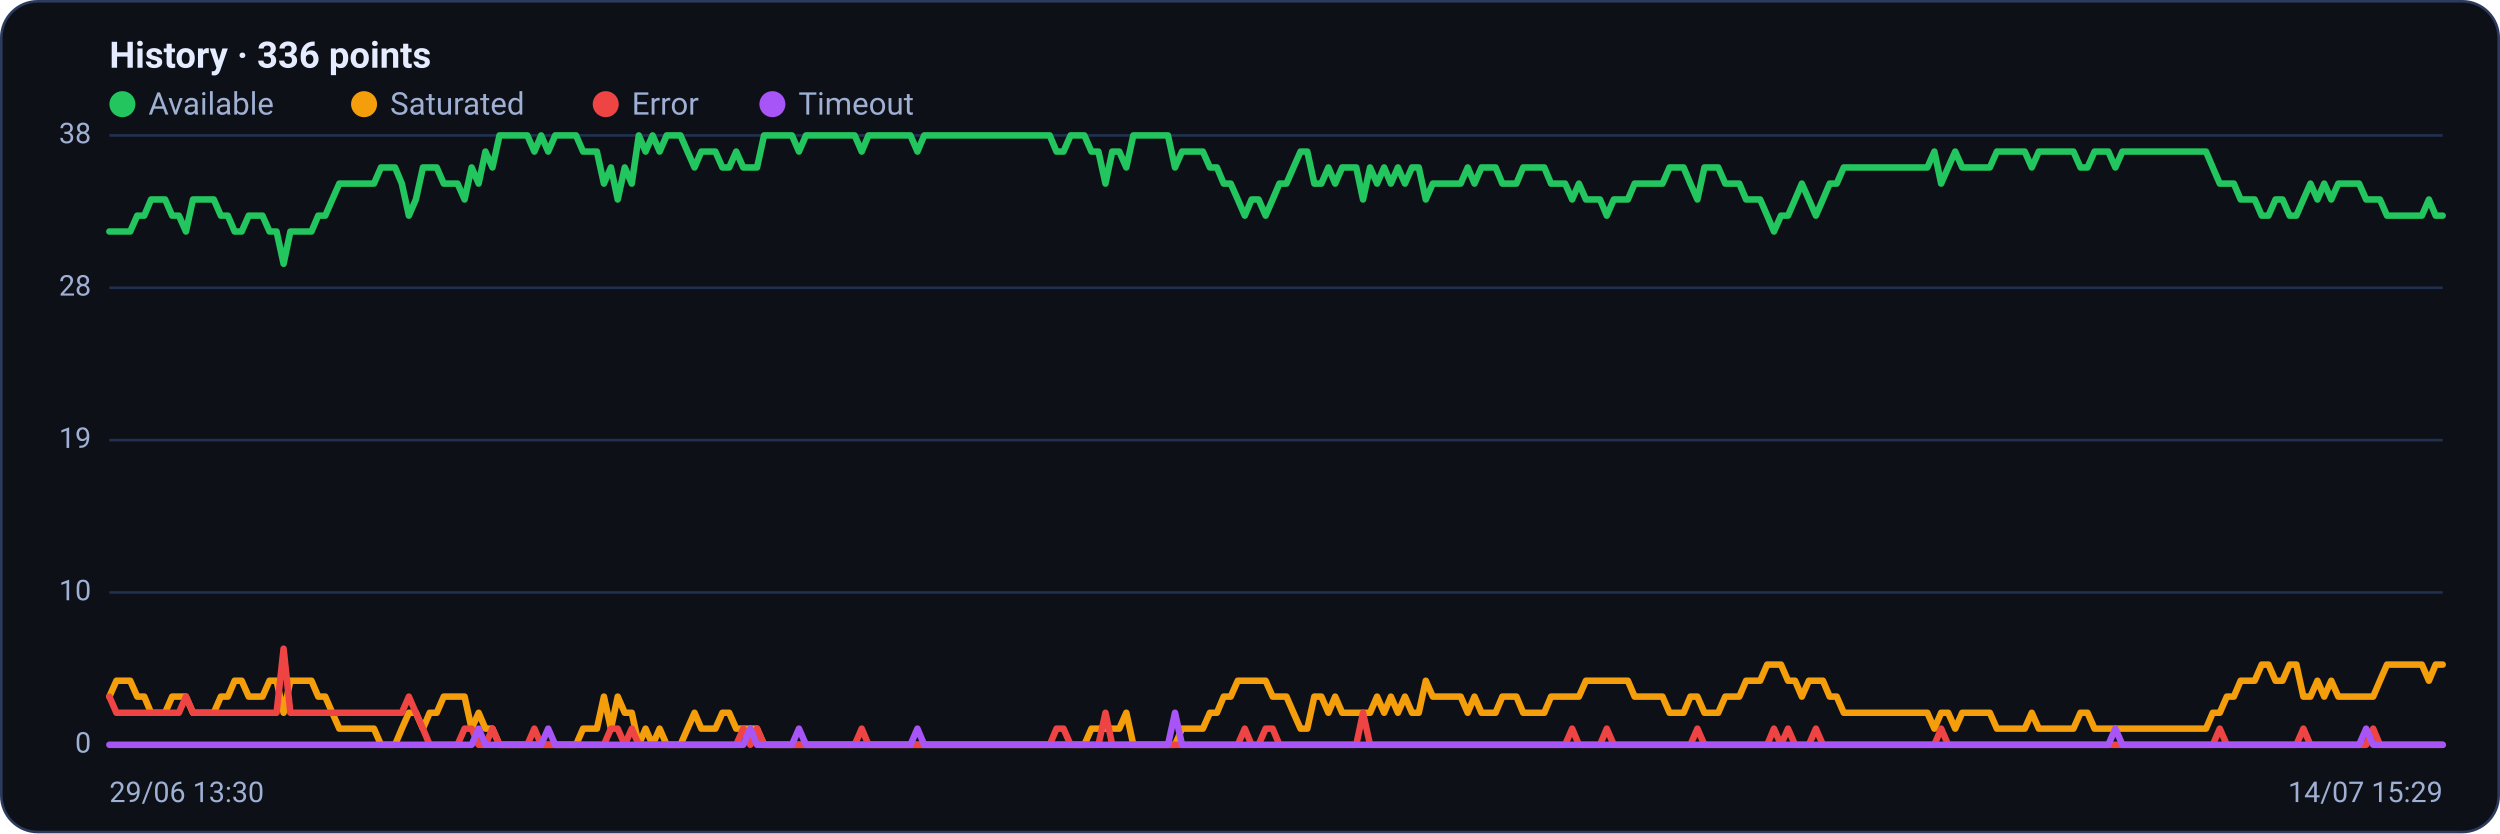
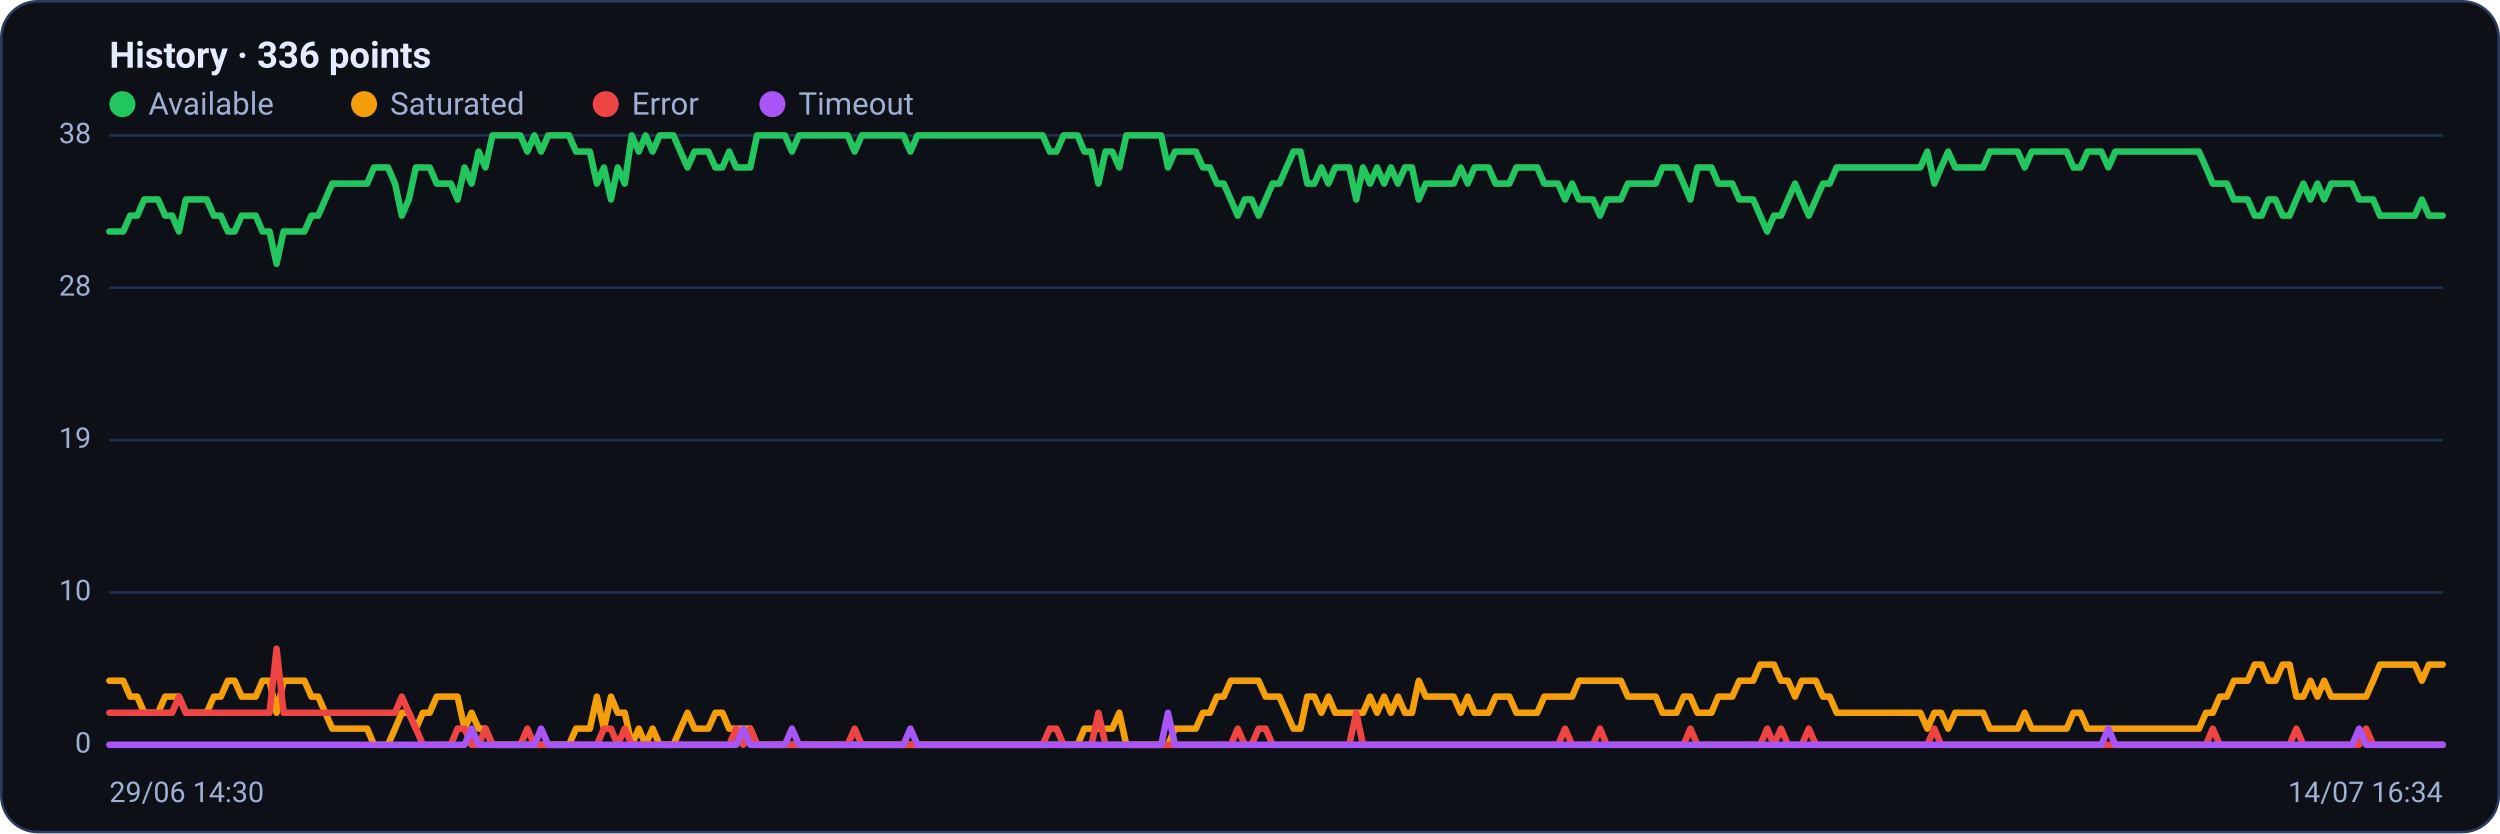
<svg xmlns="http://www.w3.org/2000/svg" viewBox="0 0 960 320" width="960" height="320" font-family="Segoe UI, system-ui, -apple-system, Roboto, Helvetica, Arial, sans-serif" role="img" aria-label="Availability history per region">
  <rect x="0.5" y="0.5" width="959" height="319" rx="14" fill="#0d1117" stroke="#2c3a5e" />
  <text x="42" y="26" font-size="14" font-weight="600" fill="#e6ecff">History · 336 points</text>
  <circle cx="47" cy="40" r="5" fill="#22c55e" />
  <text x="57" y="44" font-size="12" fill="#9fb0d4">Available</text>
  <circle cx="139.8" cy="40" r="5" fill="#f59e0b" />
  <text x="149.8" y="44" font-size="12" fill="#9fb0d4">Saturated</text>
  <circle cx="232.6" cy="40" r="5" fill="#ef4444" />
  <text x="242.6" y="44" font-size="12" fill="#9fb0d4">Error</text>
  <circle cx="296.6" cy="40" r="5" fill="#a855f7" />
  <text x="306.6" y="44" font-size="12" fill="#9fb0d4">Timeout</text>
  <line x1="42" y1="286.0" x2="938" y2="286.0" stroke="#21304f" stroke-width="1" />
  <text x="35" y="289.0" text-anchor="end" font-size="11" fill="#9fb0d4">0</text>
  <line x1="42" y1="227.5" x2="938" y2="227.5" stroke="#21304f" stroke-width="1" />
  <text x="35" y="230.5" text-anchor="end" font-size="11" fill="#9fb0d4">10</text>
  <line x1="42" y1="169.0" x2="938" y2="169.0" stroke="#21304f" stroke-width="1" />
  <text x="35" y="172.0" text-anchor="end" font-size="11" fill="#9fb0d4">19</text>
  <line x1="42" y1="110.5" x2="938" y2="110.5" stroke="#21304f" stroke-width="1" />
  <text x="35" y="113.5" text-anchor="end" font-size="11" fill="#9fb0d4">28</text>
  <line x1="42" y1="52.0" x2="938" y2="52.0" stroke="#21304f" stroke-width="1" />
  <text x="35" y="55.0" text-anchor="end" font-size="11" fill="#9fb0d4">38</text>
-   <polyline fill="none" stroke="#22c55e" stroke-width="2.5" stroke-linejoin="round" stroke-linecap="round" points="42.0,88.9 44.7,88.9 47.3,88.9 50.0,88.9 52.7,82.8 55.4,82.8 58.0,76.6 60.7,76.6 63.4,76.6 66.1,82.8 68.7,82.8 71.4,88.9 74.1,76.6 76.8,76.6 79.4,76.6 82.1,76.6 84.8,82.8 87.5,82.8 90.1,88.9 92.8,88.9 95.5,82.8 98.2,82.8 100.8,82.8 103.5,88.9 106.2,88.9 108.9,101.3 111.5,88.9 114.2,88.9 116.9,88.9 119.6,88.9 122.2,82.8 124.9,82.8 127.6,76.6 130.3,70.5 132.9,70.5 135.6,70.5 138.3,70.5 141.0,70.5 143.6,70.5 146.3,64.3 149.0,64.3 151.7,64.3 154.3,70.5 157.0,82.8 159.7,76.6 162.4,64.3 165.0,64.3 167.7,64.3 170.4,70.5 173.1,70.5 175.7,70.5 178.4,76.6 181.1,64.3 183.8,70.5 186.4,58.2 189.1,64.3 191.8,52.0 194.5,52.0 197.1,52.0 199.8,52.0 202.5,52.0 205.2,58.2 207.8,52.0 210.5,58.2 213.2,52.0 215.9,52.0 218.5,52.0 221.2,52.0 223.9,58.2 226.5,58.2 229.2,58.2 231.9,70.5 234.6,64.3 237.2,76.6 239.9,64.3 242.6,70.5 245.3,52.0 247.9,58.2 250.6,52.0 253.3,58.2 256.0,52.0 258.6,52.0 261.3,52.0 264.0,58.2 266.7,64.3 269.3,58.2 272.0,58.2 274.7,58.2 277.4,64.3 280.0,64.3 282.7,58.2 285.4,64.3 288.1,64.3 290.7,64.3 293.4,52.0 296.1,52.0 298.8,52.0 301.4,52.0 304.1,52.0 306.8,58.2 309.5,52.0 312.1,52.0 314.8,52.0 317.5,52.0 320.2,52.0 322.8,52.0 325.5,52.0 328.2,52.0 330.9,58.2 333.5,52.0 336.2,52.0 338.9,52.0 341.6,52.0 344.2,52.0 346.9,52.0 349.6,52.0 352.3,58.2 354.9,52.0 357.6,52.0 360.3,52.0 363.0,52.0 365.6,52.0 368.3,52.0 371.0,52.0 373.7,52.0 376.3,52.0 379.0,52.0 381.7,52.0 384.4,52.0 387.0,52.0 389.7,52.0 392.4,52.0 395.1,52.0 397.7,52.0 400.4,52.0 403.1,52.0 405.7,58.2 408.4,58.2 411.1,52.0 413.8,52.0 416.4,52.0 419.1,58.2 421.8,58.2 424.5,70.5 427.1,58.2 429.8,58.2 432.5,64.3 435.2,52.0 437.8,52.0 440.5,52.0 443.2,52.0 445.9,52.0 448.5,52.0 451.2,64.3 453.9,58.2 456.6,58.2 459.2,58.2 461.9,58.2 464.6,64.3 467.3,64.3 469.9,70.5 472.6,70.5 475.3,76.6 478.0,82.8 480.6,76.6 483.3,76.6 486.0,82.8 488.7,76.6 491.3,70.5 494.0,70.5 496.7,64.3 499.4,58.2 502.0,58.2 504.7,70.5 507.4,70.5 510.1,64.3 512.7,70.5 515.4,64.3 518.1,64.3 520.8,64.3 523.4,76.6 526.1,64.3 528.8,70.5 531.5,64.3 534.1,70.5 536.8,64.3 539.5,70.5 542.2,64.3 544.8,64.3 547.5,76.6 550.2,70.5 552.9,70.5 555.5,70.5 558.2,70.5 560.9,70.5 563.6,64.3 566.2,70.5 568.9,64.3 571.6,64.3 574.3,64.3 576.9,70.5 579.6,70.5 582.3,70.5 584.9,64.3 587.6,64.3 590.3,64.3 593.0,64.3 595.6,70.5 598.3,70.5 601.0,70.5 603.7,76.6 606.3,70.5 609.0,76.6 611.7,76.6 614.4,76.6 617.0,82.8 619.7,76.6 622.4,76.6 625.1,76.6 627.7,70.5 630.4,70.5 633.1,70.5 635.8,70.5 638.4,70.5 641.1,64.3 643.8,64.3 646.5,64.3 649.1,70.5 651.8,76.6 654.5,64.3 657.2,64.3 659.8,64.3 662.5,70.5 665.2,70.5 667.9,70.5 670.5,76.6 673.2,76.6 675.9,76.6 678.6,82.8 681.2,88.9 683.9,82.8 686.6,82.8 689.3,76.6 691.9,70.5 694.6,76.6 697.3,82.8 700.0,76.6 702.6,70.5 705.3,70.5 708.0,64.3 710.7,64.3 713.3,64.3 716.0,64.3 718.7,64.3 721.4,64.3 724.0,64.3 726.7,64.3 729.4,64.3 732.1,64.3 734.7,64.3 737.4,64.3 740.1,64.3 742.8,58.2 745.4,70.5 748.1,64.3 750.8,58.2 753.5,64.3 756.1,64.3 758.8,64.3 761.5,64.3 764.1,64.3 766.8,58.2 769.5,58.2 772.2,58.2 774.8,58.2 777.5,58.2 780.2,64.3 782.9,58.2 785.5,58.2 788.2,58.2 790.9,58.2 793.6,58.2 796.2,58.2 798.9,64.3 801.6,64.3 804.3,58.2 806.9,58.2 809.6,58.2 812.3,64.3 815.0,58.2 817.6,58.2 820.3,58.2 823.0,58.2 825.7,58.2 828.3,58.2 831.0,58.2 833.7,58.2 836.4,58.2 839.0,58.2 841.7,58.2 844.4,58.2 847.1,58.2 849.7,64.3 852.4,70.5 855.1,70.5 857.8,70.5 860.4,76.6 863.1,76.6 865.8,76.6 868.5,82.8 871.1,82.8 873.8,76.6 876.5,76.6 879.2,82.8 881.8,82.8 884.5,76.6 887.2,70.5 889.9,76.6 892.5,70.5 895.2,76.6 897.9,70.5 900.6,70.5 903.2,70.5 905.9,70.5 908.6,76.6 911.3,76.6 913.9,76.6 916.6,82.8 919.3,82.8 922.0,82.8 924.6,82.8 927.3,82.8 930.0,82.8 932.7,76.6 935.3,82.8 938.0,82.8" />
-   <polyline fill="none" stroke="#f59e0b" stroke-width="2.5" stroke-linejoin="round" stroke-linecap="round" points="42.0,267.5 44.7,261.4 47.3,261.4 50.0,261.4 52.7,267.5 55.4,267.5 58.0,273.7 60.7,273.7 63.4,273.7 66.1,267.5 68.7,267.5 71.4,267.5 74.1,273.7 76.8,273.7 79.4,273.7 82.1,273.7 84.8,267.5 87.5,267.5 90.1,261.4 92.8,261.4 95.5,267.5 98.2,267.5 100.8,267.5 103.5,261.4 106.2,261.4 108.9,273.7 111.5,261.4 114.2,261.4 116.9,261.4 119.6,261.4 122.2,267.5 124.9,267.5 127.6,273.7 130.3,279.8 132.9,279.8 135.6,279.8 138.3,279.8 141.0,279.8 143.6,279.8 146.3,286.0 149.0,286.0 151.7,286.0 154.3,279.8 157.0,273.7 159.7,273.7 162.4,279.8 165.0,273.7 167.7,273.7 170.4,267.5 173.1,267.5 175.7,267.5 178.4,267.5 181.1,279.8 183.8,273.7 186.4,279.8 189.1,279.8 191.8,286.0 194.5,286.0 197.1,286.0 199.8,286.0 202.5,286.0 205.2,286.0 207.8,286.0 210.5,286.0 213.2,286.0 215.9,286.0 218.5,286.0 221.2,286.0 223.9,279.8 226.5,279.8 229.2,279.8 231.9,267.5 234.6,279.8 237.2,267.5 239.9,273.7 242.6,273.7 245.3,286.0 247.9,279.8 250.6,286.0 253.3,279.8 256.0,286.0 258.6,286.0 261.3,286.0 264.0,279.8 266.7,273.7 269.3,279.8 272.0,279.8 274.7,279.8 277.4,273.7 280.0,273.7 282.7,279.8 285.4,279.8 288.1,279.8 290.7,279.8 293.4,286.0 296.1,286.0 298.8,286.0 301.4,286.0 304.1,286.0 306.8,286.0 309.5,286.0 312.1,286.0 314.8,286.0 317.5,286.0 320.2,286.0 322.8,286.0 325.5,286.0 328.2,286.0 330.9,286.0 333.5,286.0 336.2,286.0 338.9,286.0 341.6,286.0 344.2,286.0 346.9,286.0 349.6,286.0 352.3,286.0 354.9,286.0 357.6,286.0 360.3,286.0 363.0,286.0 365.6,286.0 368.3,286.0 371.0,286.0 373.7,286.0 376.3,286.0 379.0,286.0 381.7,286.0 384.4,286.0 387.0,286.0 389.7,286.0 392.4,286.0 395.1,286.0 397.7,286.0 400.4,286.0 403.1,286.0 405.7,286.0 408.4,286.0 411.1,286.0 413.8,286.0 416.4,286.0 419.1,279.8 421.8,279.8 424.5,279.8 427.1,279.8 429.8,279.8 432.5,273.7 435.2,286.0 437.8,286.0 440.5,286.0 443.2,286.0 445.9,286.0 448.5,286.0 451.2,286.0 453.9,279.8 456.6,279.8 459.2,279.8 461.9,279.8 464.6,273.7 467.3,273.7 469.9,267.5 472.6,267.5 475.3,261.4 478.0,261.4 480.6,261.4 483.3,261.4 486.0,261.4 488.7,267.5 491.3,267.5 494.0,267.5 496.7,273.7 499.4,279.8 502.0,279.8 504.7,267.5 507.4,267.5 510.1,273.7 512.7,267.5 515.4,273.7 518.1,273.7 520.8,273.7 523.4,273.7 526.1,273.7 528.8,267.5 531.5,273.7 534.1,267.5 536.8,273.7 539.5,267.5 542.2,273.7 544.8,273.7 547.5,261.4 550.2,267.5 552.9,267.5 555.5,267.5 558.2,267.5 560.9,267.5 563.6,273.7 566.2,267.5 568.9,273.7 571.6,273.7 574.3,273.7 576.9,267.5 579.6,267.5 582.3,267.5 584.9,273.7 587.6,273.7 590.3,273.7 593.0,273.7 595.6,267.5 598.3,267.5 601.0,267.5 603.7,267.5 606.3,267.5 609.0,261.4 611.7,261.4 614.4,261.4 617.0,261.4 619.7,261.4 622.4,261.4 625.1,261.4 627.7,267.5 630.4,267.5 633.1,267.5 635.8,267.5 638.4,267.5 641.1,273.7 643.8,273.7 646.5,273.7 649.1,267.5 651.8,267.5 654.5,273.7 657.2,273.7 659.8,273.7 662.5,267.5 665.2,267.5 667.9,267.5 670.5,261.4 673.2,261.4 675.9,261.4 678.6,255.2 681.2,255.2 683.9,255.2 686.6,261.4 689.3,261.4 691.9,267.5 694.6,261.4 697.3,261.4 700.0,261.4 702.6,267.5 705.3,267.5 708.0,273.7 710.7,273.7 713.3,273.7 716.0,273.7 718.7,273.7 721.4,273.7 724.0,273.7 726.7,273.7 729.4,273.7 732.1,273.7 734.7,273.7 737.4,273.7 740.1,273.7 742.8,279.8 745.4,273.7 748.1,273.7 750.8,279.8 753.5,273.7 756.1,273.7 758.8,273.7 761.5,273.7 764.1,273.7 766.8,279.8 769.5,279.8 772.2,279.8 774.8,279.8 777.5,279.8 780.2,273.7 782.9,279.8 785.5,279.8 788.2,279.8 790.9,279.8 793.6,279.8 796.2,279.8 798.9,273.7 801.6,273.7 804.3,279.8 806.9,279.8 809.6,279.8 812.3,279.8 815.0,279.8 817.6,279.8 820.3,279.8 823.0,279.8 825.7,279.8 828.3,279.8 831.0,279.8 833.7,279.8 836.4,279.8 839.0,279.8 841.7,279.8 844.4,279.8 847.1,279.8 849.7,273.7 852.4,273.7 855.1,267.5 857.8,267.5 860.4,261.4 863.1,261.4 865.8,261.4 868.5,255.2 871.1,255.2 873.8,261.4 876.5,261.4 879.2,255.2 881.8,255.2 884.5,267.5 887.2,267.5 889.9,261.4 892.5,267.5 895.2,261.4 897.9,267.5 900.6,267.5 903.2,267.5 905.9,267.5 908.6,267.5 911.3,267.5 913.9,261.4 916.6,255.2 919.3,255.2 922.0,255.2 924.6,255.2 927.3,255.2 930.0,255.2 932.7,261.4 935.3,255.2 938.0,255.2" />
-   <polyline fill="none" stroke="#ef4444" stroke-width="2.5" stroke-linejoin="round" stroke-linecap="round" points="42.0,267.5 44.7,273.7 47.3,273.7 50.0,273.7 52.7,273.7 55.4,273.7 58.0,273.7 60.7,273.7 63.4,273.7 66.1,273.7 68.7,273.7 71.4,267.5 74.1,273.7 76.8,273.7 79.4,273.7 82.1,273.7 84.8,273.7 87.5,273.7 90.1,273.7 92.8,273.7 95.5,273.7 98.2,273.7 100.8,273.7 103.5,273.7 106.2,273.7 108.9,249.1 111.5,273.7 114.2,273.7 116.9,273.7 119.6,273.7 122.2,273.7 124.9,273.7 127.6,273.7 130.3,273.7 132.9,273.7 135.6,273.7 138.3,273.7 141.0,273.7 143.6,273.7 146.3,273.7 149.0,273.7 151.7,273.7 154.3,273.7 157.0,267.5 159.7,273.7 162.4,279.8 165.0,286.0 167.7,286.0 170.4,286.0 173.1,286.0 175.7,286.0 178.4,279.8 181.1,279.8 183.8,286.0 186.4,286.0 189.1,279.8 191.8,286.0 194.5,286.0 197.1,286.0 199.8,286.0 202.5,286.0 205.2,279.8 207.8,286.0 210.5,286.0 213.2,286.0 215.9,286.0 218.5,286.0 221.2,286.0 223.9,286.0 226.5,286.0 229.2,286.0 231.9,286.0 234.6,279.8 237.2,279.8 239.9,286.0 242.6,279.8 245.3,286.0 247.9,286.0 250.6,286.0 253.3,286.0 256.0,286.0 258.6,286.0 261.3,286.0 264.0,286.0 266.7,286.0 269.3,286.0 272.0,286.0 274.7,286.0 277.4,286.0 280.0,286.0 282.7,286.0 285.4,279.8 288.1,286.0 290.7,279.8 293.4,286.0 296.1,286.0 298.8,286.0 301.4,286.0 304.1,286.0 306.8,286.0 309.5,286.0 312.1,286.0 314.8,286.0 317.5,286.0 320.2,286.0 322.8,286.0 325.5,286.0 328.2,286.0 330.9,279.8 333.5,286.0 336.2,286.0 338.9,286.0 341.6,286.0 344.2,286.0 346.9,286.0 349.6,286.0 352.3,286.0 354.9,286.0 357.6,286.0 360.3,286.0 363.0,286.0 365.6,286.0 368.3,286.0 371.0,286.0 373.7,286.0 376.3,286.0 379.0,286.0 381.7,286.0 384.4,286.0 387.0,286.0 389.7,286.0 392.4,286.0 395.1,286.0 397.7,286.0 400.4,286.0 403.1,286.0 405.7,279.8 408.4,279.8 411.1,286.0 413.8,286.0 416.4,286.0 419.1,286.0 421.8,286.0 424.5,273.7 427.1,286.0 429.8,286.0 432.5,286.0 435.2,286.0 437.8,286.0 440.5,286.0 443.2,286.0 445.9,286.0 448.5,286.0 451.2,286.0 453.9,286.0 456.6,286.0 459.2,286.0 461.9,286.0 464.6,286.0 467.3,286.0 469.9,286.0 472.6,286.0 475.3,286.0 478.0,279.8 480.6,286.0 483.3,286.0 486.0,279.8 488.7,279.8 491.3,286.0 494.0,286.0 496.7,286.0 499.4,286.0 502.0,286.0 504.7,286.0 507.4,286.0 510.1,286.0 512.7,286.0 515.4,286.0 518.1,286.0 520.8,286.0 523.4,273.7 526.1,286.0 528.8,286.0 531.5,286.0 534.1,286.0 536.8,286.0 539.5,286.0 542.2,286.0 544.8,286.0 547.5,286.0 550.2,286.0 552.9,286.0 555.5,286.0 558.2,286.0 560.9,286.0 563.6,286.0 566.2,286.0 568.9,286.0 571.6,286.0 574.3,286.0 576.9,286.0 579.6,286.0 582.3,286.0 584.9,286.0 587.6,286.0 590.3,286.0 593.0,286.0 595.6,286.0 598.3,286.0 601.0,286.0 603.7,279.8 606.3,286.0 609.0,286.0 611.7,286.0 614.4,286.0 617.0,279.8 619.7,286.0 622.4,286.0 625.1,286.0 627.7,286.0 630.4,286.0 633.1,286.0 635.8,286.0 638.4,286.0 641.1,286.0 643.8,286.0 646.5,286.0 649.1,286.0 651.8,279.8 654.5,286.0 657.2,286.0 659.8,286.0 662.5,286.0 665.2,286.0 667.9,286.0 670.5,286.0 673.2,286.0 675.9,286.0 678.6,286.0 681.2,279.8 683.9,286.0 686.6,279.8 689.3,286.0 691.9,286.0 694.6,286.0 697.3,279.8 700.0,286.0 702.6,286.0 705.3,286.0 708.0,286.0 710.7,286.0 713.3,286.0 716.0,286.0 718.7,286.0 721.4,286.0 724.0,286.0 726.7,286.0 729.4,286.0 732.1,286.0 734.7,286.0 737.4,286.0 740.1,286.0 742.8,286.0 745.4,279.8 748.1,286.0 750.8,286.0 753.5,286.0 756.1,286.0 758.8,286.0 761.5,286.0 764.1,286.0 766.8,286.0 769.5,286.0 772.2,286.0 774.8,286.0 777.5,286.0 780.2,286.0 782.9,286.0 785.5,286.0 788.2,286.0 790.9,286.0 793.6,286.0 796.2,286.0 798.9,286.0 801.6,286.0 804.3,286.0 806.9,286.0 809.6,286.0 812.3,286.0 815.0,286.0 817.6,286.0 820.3,286.0 823.0,286.0 825.7,286.0 828.3,286.0 831.0,286.0 833.7,286.0 836.4,286.0 839.0,286.0 841.7,286.0 844.4,286.0 847.1,286.0 849.7,286.0 852.4,279.8 855.1,286.0 857.8,286.0 860.4,286.0 863.1,286.0 865.8,286.0 868.5,286.0 871.1,286.0 873.8,286.0 876.5,286.0 879.2,286.0 881.8,286.0 884.5,279.8 887.2,286.0 889.9,286.0 892.5,286.0 895.2,286.0 897.9,286.0 900.6,286.0 903.2,286.0 905.9,286.0 908.6,286.0 911.3,279.8 913.9,286.0 916.6,286.0 919.3,286.0 922.0,286.0 924.6,286.0 927.3,286.0 930.0,286.0 932.7,286.0 935.3,286.0 938.0,286.0" />
-   <polyline fill="none" stroke="#a855f7" stroke-width="2.5" stroke-linejoin="round" stroke-linecap="round" points="42.0,286.0 44.7,286.0 47.3,286.0 50.0,286.0 52.7,286.0 55.4,286.0 58.0,286.0 60.7,286.0 63.4,286.0 66.1,286.0 68.7,286.0 71.4,286.0 74.1,286.0 76.8,286.0 79.4,286.0 82.1,286.0 84.8,286.0 87.5,286.0 90.1,286.0 92.8,286.0 95.5,286.0 98.2,286.0 100.8,286.0 103.5,286.0 106.2,286.0 108.9,286.0 111.5,286.0 114.2,286.0 116.9,286.0 119.6,286.0 122.2,286.0 124.9,286.0 127.6,286.0 130.3,286.0 132.9,286.0 135.6,286.0 138.3,286.0 141.0,286.0 143.6,286.0 146.3,286.0 149.0,286.0 151.7,286.0 154.3,286.0 157.0,286.0 159.7,286.0 162.4,286.0 165.0,286.0 167.7,286.0 170.4,286.0 173.1,286.0 175.7,286.0 178.4,286.0 181.1,286.0 183.8,279.8 186.4,286.0 189.1,286.0 191.8,286.0 194.5,286.0 197.1,286.0 199.8,286.0 202.5,286.0 205.2,286.0 207.8,286.0 210.5,279.8 213.2,286.0 215.9,286.0 218.5,286.0 221.2,286.0 223.9,286.0 226.5,286.0 229.2,286.0 231.9,286.0 234.6,286.0 237.2,286.0 239.9,286.0 242.6,286.0 245.3,286.0 247.9,286.0 250.6,286.0 253.3,286.0 256.0,286.0 258.6,286.0 261.3,286.0 264.0,286.0 266.7,286.0 269.3,286.0 272.0,286.0 274.7,286.0 277.4,286.0 280.0,286.0 282.7,286.0 285.4,286.0 288.1,279.8 290.7,286.0 293.4,286.0 296.1,286.0 298.8,286.0 301.4,286.0 304.1,286.0 306.8,279.8 309.5,286.0 312.1,286.0 314.8,286.0 317.5,286.0 320.2,286.0 322.8,286.0 325.5,286.0 328.2,286.0 330.9,286.0 333.5,286.0 336.2,286.0 338.9,286.0 341.6,286.0 344.2,286.0 346.9,286.0 349.6,286.0 352.3,279.8 354.9,286.0 357.6,286.0 360.3,286.0 363.0,286.0 365.6,286.0 368.3,286.0 371.0,286.0 373.7,286.0 376.3,286.0 379.0,286.0 381.7,286.0 384.4,286.0 387.0,286.0 389.7,286.0 392.4,286.0 395.1,286.0 397.7,286.0 400.4,286.0 403.1,286.0 405.7,286.0 408.4,286.0 411.1,286.0 413.8,286.0 416.4,286.0 419.1,286.0 421.8,286.0 424.5,286.0 427.1,286.0 429.8,286.0 432.5,286.0 435.2,286.0 437.8,286.0 440.5,286.0 443.2,286.0 445.9,286.0 448.5,286.0 451.2,273.7 453.9,286.0 456.6,286.0 459.2,286.0 461.9,286.0 464.6,286.0 467.3,286.0 469.9,286.0 472.6,286.0 475.3,286.0 478.0,286.0 480.6,286.0 483.3,286.0 486.0,286.0 488.7,286.0 491.3,286.0 494.0,286.0 496.7,286.0 499.4,286.0 502.0,286.0 504.7,286.0 507.4,286.0 510.1,286.0 512.7,286.0 515.4,286.0 518.1,286.0 520.8,286.0 523.4,286.0 526.1,286.0 528.8,286.0 531.5,286.0 534.1,286.0 536.8,286.0 539.5,286.0 542.2,286.0 544.8,286.0 547.5,286.0 550.2,286.0 552.9,286.0 555.5,286.0 558.2,286.0 560.9,286.0 563.6,286.0 566.2,286.0 568.9,286.0 571.6,286.0 574.3,286.0 576.9,286.0 579.6,286.0 582.3,286.0 584.9,286.0 587.6,286.0 590.3,286.0 593.0,286.0 595.6,286.0 598.3,286.0 601.0,286.0 603.7,286.0 606.3,286.0 609.0,286.0 611.7,286.0 614.4,286.0 617.0,286.0 619.7,286.0 622.4,286.0 625.1,286.0 627.7,286.0 630.4,286.0 633.1,286.0 635.8,286.0 638.4,286.0 641.1,286.0 643.8,286.0 646.5,286.0 649.1,286.0 651.8,286.0 654.5,286.0 657.2,286.0 659.8,286.0 662.5,286.0 665.2,286.0 667.9,286.0 670.5,286.0 673.2,286.0 675.9,286.0 678.6,286.0 681.2,286.0 683.9,286.0 686.6,286.0 689.3,286.0 691.9,286.0 694.6,286.0 697.3,286.0 700.0,286.0 702.6,286.0 705.3,286.0 708.0,286.0 710.7,286.0 713.3,286.0 716.0,286.0 718.7,286.0 721.4,286.0 724.0,286.0 726.7,286.0 729.4,286.0 732.1,286.0 734.7,286.0 737.4,286.0 740.1,286.0 742.8,286.0 745.4,286.0 748.1,286.0 750.8,286.0 753.5,286.0 756.1,286.0 758.8,286.0 761.5,286.0 764.1,286.0 766.8,286.0 769.5,286.0 772.2,286.0 774.8,286.0 777.5,286.0 780.2,286.0 782.9,286.0 785.5,286.0 788.2,286.0 790.9,286.0 793.6,286.0 796.2,286.0 798.9,286.0 801.6,286.0 804.3,286.0 806.9,286.0 809.6,286.0 812.3,279.8 815.0,286.0 817.6,286.0 820.3,286.0 823.0,286.0 825.7,286.0 828.3,286.0 831.0,286.0 833.7,286.0 836.4,286.0 839.0,286.0 841.7,286.0 844.4,286.0 847.1,286.0 849.7,286.0 852.4,286.0 855.1,286.0 857.8,286.0 860.4,286.0 863.1,286.0 865.8,286.0 868.5,286.0 871.1,286.0 873.8,286.0 876.5,286.0 879.2,286.0 881.8,286.0 884.5,286.0 887.2,286.0 889.9,286.0 892.5,286.0 895.2,286.0 897.9,286.0 900.6,286.0 903.2,286.0 905.9,286.0 908.6,279.8 911.3,286.0 913.9,286.0 916.6,286.0 919.3,286.0 922.0,286.0 924.6,286.0 927.3,286.0 930.0,286.0 932.7,286.0 935.3,286.0 938.0,286.0" />
-   <text x="42" y="308" font-size="11" fill="#9fb0d4">29/06 13:30</text>
-   <text x="938" y="308" text-anchor="end" font-size="11" fill="#9fb0d4">14/07 15:29</text>
+   <polyline fill="none" stroke="#22c55e" stroke-width="2.5" stroke-linejoin="round" stroke-linecap="round" points="42.0,88.9 44.7,88.9 47.3,88.9 50.0,82.8 52.7,82.8 55.4,76.6 58.0,76.6 60.7,76.6 63.4,82.8 66.1,82.8 68.7,88.9 71.4,76.6 74.1,76.6 76.8,76.6 79.4,76.6 82.1,82.8 84.8,82.8 87.5,88.9 90.1,88.9 92.8,82.8 95.5,82.8 98.2,82.8 100.8,88.9 103.5,88.9 106.2,101.3 108.9,88.9 111.5,88.9 114.2,88.9 116.9,88.9 119.6,82.8 122.2,82.8 124.9,76.6 127.6,70.5 130.3,70.5 132.9,70.5 135.6,70.5 138.3,70.5 141.0,70.5 143.6,64.3 146.3,64.3 149.0,64.3 151.7,70.5 154.3,82.8 157.0,76.6 159.7,64.3 162.4,64.3 165.0,64.3 167.7,70.5 170.4,70.5 173.1,70.5 175.7,76.6 178.4,64.3 181.1,70.5 183.8,58.2 186.4,64.3 189.1,52.0 191.8,52.0 194.5,52.0 197.1,52.0 199.8,52.0 202.5,58.2 205.2,52.0 207.8,58.2 210.5,52.0 213.2,52.0 215.9,52.0 218.5,52.0 221.2,58.2 223.9,58.2 226.5,58.2 229.2,70.5 231.9,64.3 234.6,76.6 237.2,64.3 239.9,70.5 242.6,52.0 245.3,58.2 247.9,52.0 250.6,58.2 253.3,52.0 256.0,52.0 258.6,52.0 261.3,58.2 264.0,64.3 266.7,58.2 269.3,58.2 272.0,58.2 274.7,64.3 277.4,64.3 280.0,58.2 282.7,64.3 285.4,64.3 288.1,64.3 290.7,52.0 293.4,52.0 296.1,52.0 298.8,52.0 301.4,52.0 304.1,58.2 306.8,52.0 309.5,52.0 312.1,52.0 314.8,52.0 317.5,52.0 320.2,52.0 322.8,52.0 325.5,52.0 328.2,58.2 330.9,52.0 333.5,52.0 336.2,52.0 338.9,52.0 341.6,52.0 344.2,52.0 346.9,52.0 349.6,58.2 352.3,52.0 354.9,52.0 357.6,52.0 360.3,52.0 363.0,52.0 365.6,52.0 368.3,52.0 371.0,52.0 373.7,52.0 376.3,52.0 379.0,52.0 381.7,52.0 384.4,52.0 387.0,52.0 389.7,52.0 392.4,52.0 395.1,52.0 397.7,52.0 400.4,52.0 403.1,58.2 405.7,58.2 408.4,52.0 411.1,52.0 413.8,52.0 416.4,58.2 419.1,58.2 421.8,70.5 424.5,58.2 427.1,58.2 429.8,64.3 432.5,52.0 435.2,52.0 437.8,52.0 440.5,52.0 443.2,52.0 445.9,52.0 448.5,64.3 451.2,58.2 453.9,58.2 456.6,58.2 459.2,58.2 461.9,64.3 464.6,64.3 467.3,70.5 469.9,70.5 472.6,76.6 475.3,82.8 478.0,76.6 480.6,76.6 483.3,82.8 486.0,76.6 488.7,70.5 491.3,70.5 494.0,64.3 496.7,58.2 499.4,58.2 502.0,70.5 504.7,70.5 507.4,64.3 510.1,70.5 512.7,64.3 515.4,64.3 518.1,64.3 520.8,76.6 523.4,64.3 526.1,70.5 528.8,64.3 531.5,70.5 534.1,64.3 536.8,70.5 539.5,64.3 542.2,64.3 544.8,76.6 547.5,70.5 550.2,70.5 552.9,70.5 555.5,70.5 558.2,70.5 560.9,64.3 563.6,70.5 566.2,64.3 568.9,64.3 571.6,64.3 574.3,70.5 576.9,70.5 579.6,70.5 582.3,64.3 584.9,64.3 587.6,64.3 590.3,64.3 593.0,70.5 595.6,70.5 598.3,70.5 601.0,76.6 603.7,70.5 606.3,76.6 609.0,76.6 611.7,76.6 614.4,82.8 617.0,76.6 619.7,76.6 622.4,76.6 625.1,70.5 627.7,70.5 630.4,70.5 633.1,70.5 635.8,70.5 638.4,64.3 641.1,64.3 643.8,64.3 646.5,70.5 649.1,76.6 651.8,64.3 654.5,64.3 657.2,64.3 659.8,70.5 662.5,70.5 665.2,70.5 667.9,76.6 670.5,76.6 673.2,76.6 675.9,82.8 678.6,88.9 681.2,82.8 683.9,82.8 686.6,76.6 689.3,70.5 691.9,76.6 694.6,82.8 697.3,76.6 700.0,70.5 702.6,70.5 705.3,64.3 708.0,64.3 710.7,64.3 713.3,64.3 716.0,64.3 718.7,64.3 721.4,64.3 724.0,64.3 726.7,64.3 729.4,64.3 732.1,64.3 734.7,64.3 737.4,64.3 740.1,58.2 742.8,70.5 745.4,64.3 748.1,58.2 750.8,64.3 753.5,64.3 756.1,64.3 758.8,64.3 761.5,64.3 764.1,58.2 766.8,58.2 769.5,58.2 772.2,58.2 774.8,58.2 777.5,64.3 780.2,58.2 782.9,58.2 785.5,58.2 788.2,58.2 790.9,58.2 793.6,58.2 796.2,64.3 798.9,64.3 801.6,58.2 804.3,58.2 806.9,58.2 809.6,64.3 812.3,58.2 815.0,58.2 817.6,58.2 820.3,58.2 823.0,58.2 825.7,58.2 828.3,58.2 831.0,58.2 833.7,58.2 836.4,58.2 839.0,58.2 841.7,58.2 844.4,58.2 847.1,64.3 849.7,70.5 852.4,70.5 855.1,70.5 857.8,76.6 860.4,76.6 863.1,76.6 865.8,82.8 868.5,82.8 871.1,76.6 873.8,76.6 876.5,82.8 879.2,82.8 881.8,76.6 884.5,70.5 887.2,76.6 889.9,70.5 892.5,76.6 895.2,70.5 897.9,70.5 900.6,70.5 903.2,70.5 905.9,76.6 908.6,76.6 911.3,76.6 913.9,82.8 916.6,82.8 919.3,82.8 922.0,82.8 924.6,82.8 927.3,82.8 930.0,76.6 932.7,82.8 935.3,82.8 938.0,82.8" />
+   <polyline fill="none" stroke="#f59e0b" stroke-width="2.5" stroke-linejoin="round" stroke-linecap="round" points="42.0,261.4 44.7,261.4 47.3,261.4 50.0,267.5 52.7,267.5 55.4,273.7 58.0,273.7 60.7,273.7 63.4,267.5 66.1,267.5 68.7,267.5 71.4,273.7 74.1,273.7 76.8,273.7 79.4,273.7 82.1,267.5 84.8,267.5 87.5,261.4 90.1,261.4 92.8,267.5 95.5,267.5 98.2,267.5 100.8,261.4 103.5,261.4 106.2,273.7 108.9,261.4 111.5,261.4 114.2,261.4 116.9,261.4 119.6,267.5 122.2,267.5 124.9,273.7 127.6,279.8 130.3,279.8 132.9,279.8 135.6,279.8 138.3,279.8 141.0,279.8 143.6,286.0 146.3,286.0 149.0,286.0 151.7,279.8 154.3,273.7 157.0,273.7 159.7,279.8 162.4,273.7 165.0,273.7 167.7,267.5 170.4,267.5 173.1,267.5 175.7,267.5 178.4,279.8 181.1,273.7 183.8,279.8 186.4,279.8 189.1,286.0 191.8,286.0 194.5,286.0 197.1,286.0 199.8,286.0 202.5,286.0 205.2,286.0 207.8,286.0 210.5,286.0 213.2,286.0 215.9,286.0 218.5,286.0 221.2,279.8 223.9,279.8 226.5,279.8 229.2,267.5 231.9,279.8 234.6,267.5 237.2,273.7 239.9,273.7 242.6,286.0 245.3,279.8 247.9,286.0 250.6,279.8 253.3,286.0 256.0,286.0 258.6,286.0 261.3,279.8 264.0,273.7 266.7,279.8 269.3,279.8 272.0,279.8 274.7,273.7 277.4,273.7 280.0,279.8 282.7,279.8 285.4,279.8 288.1,279.8 290.7,286.0 293.4,286.0 296.1,286.0 298.8,286.0 301.4,286.0 304.1,286.0 306.8,286.0 309.5,286.0 312.1,286.0 314.8,286.0 317.5,286.0 320.2,286.0 322.8,286.0 325.5,286.0 328.2,286.0 330.9,286.0 333.5,286.0 336.2,286.0 338.9,286.0 341.6,286.0 344.2,286.0 346.9,286.0 349.6,286.0 352.3,286.0 354.9,286.0 357.6,286.0 360.3,286.0 363.0,286.0 365.6,286.0 368.3,286.0 371.0,286.0 373.7,286.0 376.3,286.0 379.0,286.0 381.7,286.0 384.4,286.0 387.0,286.0 389.7,286.0 392.4,286.0 395.1,286.0 397.7,286.0 400.4,286.0 403.1,286.0 405.7,286.0 408.4,286.0 411.1,286.0 413.8,286.0 416.4,279.8 419.1,279.8 421.8,279.8 424.5,279.8 427.1,279.8 429.8,273.7 432.5,286.0 435.2,286.0 437.8,286.0 440.5,286.0 443.2,286.0 445.9,286.0 448.5,286.0 451.2,279.8 453.9,279.8 456.6,279.8 459.2,279.8 461.9,273.7 464.6,273.7 467.3,267.5 469.9,267.5 472.6,261.4 475.3,261.4 478.0,261.4 480.6,261.4 483.3,261.4 486.0,267.5 488.7,267.5 491.3,267.5 494.0,273.7 496.7,279.8 499.4,279.8 502.0,267.5 504.7,267.5 507.4,273.7 510.1,267.5 512.7,273.7 515.4,273.7 518.1,273.7 520.8,273.7 523.4,273.7 526.1,267.5 528.8,273.7 531.5,267.5 534.1,273.7 536.8,267.5 539.5,273.7 542.2,273.7 544.8,261.4 547.5,267.5 550.2,267.5 552.9,267.5 555.5,267.5 558.2,267.5 560.9,273.7 563.6,267.5 566.2,273.7 568.9,273.7 571.6,273.7 574.3,267.5 576.9,267.5 579.6,267.5 582.3,273.7 584.9,273.7 587.6,273.7 590.3,273.7 593.0,267.5 595.6,267.5 598.3,267.5 601.0,267.5 603.7,267.5 606.3,261.4 609.0,261.4 611.7,261.4 614.4,261.4 617.0,261.4 619.7,261.4 622.4,261.4 625.1,267.5 627.7,267.5 630.4,267.5 633.1,267.5 635.8,267.5 638.4,273.7 641.1,273.7 643.8,273.7 646.5,267.5 649.1,267.5 651.8,273.7 654.5,273.7 657.2,273.7 659.8,267.5 662.5,267.5 665.2,267.5 667.9,261.4 670.5,261.4 673.2,261.4 675.9,255.2 678.6,255.2 681.2,255.2 683.9,261.4 686.6,261.4 689.3,267.5 691.9,261.4 694.6,261.4 697.3,261.4 700.0,267.5 702.6,267.5 705.3,273.7 708.0,273.7 710.7,273.7 713.3,273.7 716.0,273.7 718.7,273.7 721.4,273.7 724.0,273.7 726.7,273.7 729.4,273.7 732.1,273.7 734.7,273.7 737.4,273.7 740.1,279.8 742.8,273.7 745.4,273.7 748.1,279.8 750.8,273.7 753.5,273.7 756.1,273.7 758.8,273.7 761.5,273.7 764.1,279.8 766.8,279.8 769.5,279.8 772.2,279.8 774.8,279.8 777.5,273.7 780.2,279.8 782.9,279.8 785.5,279.8 788.2,279.8 790.9,279.8 793.6,279.8 796.2,273.7 798.9,273.7 801.6,279.8 804.3,279.8 806.9,279.8 809.6,279.8 812.3,279.8 815.0,279.8 817.6,279.8 820.3,279.8 823.0,279.8 825.7,279.8 828.3,279.8 831.0,279.8 833.7,279.8 836.4,279.8 839.0,279.8 841.7,279.8 844.4,279.8 847.1,273.7 849.7,273.7 852.4,267.5 855.1,267.5 857.8,261.4 860.4,261.4 863.1,261.4 865.8,255.2 868.5,255.2 871.1,261.4 873.8,261.4 876.5,255.2 879.2,255.2 881.8,267.5 884.5,267.5 887.2,261.4 889.9,267.5 892.5,261.4 895.2,267.5 897.9,267.5 900.6,267.5 903.2,267.5 905.9,267.5 908.6,267.5 911.3,261.4 913.9,255.2 916.6,255.2 919.3,255.2 922.0,255.2 924.6,255.2 927.3,255.2 930.0,261.4 932.7,255.2 935.3,255.2 938.0,255.2" />
+   <polyline fill="none" stroke="#ef4444" stroke-width="2.5" stroke-linejoin="round" stroke-linecap="round" points="42.0,273.7 44.7,273.7 47.3,273.7 50.0,273.7 52.7,273.7 55.4,273.7 58.0,273.7 60.7,273.7 63.4,273.7 66.1,273.7 68.7,267.5 71.4,273.7 74.1,273.7 76.8,273.7 79.4,273.7 82.1,273.7 84.8,273.7 87.5,273.7 90.1,273.7 92.8,273.7 95.5,273.7 98.2,273.7 100.8,273.7 103.5,273.7 106.2,249.1 108.9,273.7 111.5,273.7 114.2,273.7 116.9,273.7 119.6,273.7 122.2,273.7 124.9,273.7 127.6,273.7 130.3,273.7 132.9,273.7 135.6,273.7 138.3,273.7 141.0,273.7 143.6,273.7 146.3,273.7 149.0,273.7 151.7,273.7 154.3,267.5 157.0,273.7 159.7,279.8 162.4,286.0 165.0,286.0 167.7,286.0 170.4,286.0 173.1,286.0 175.7,279.8 178.4,279.8 181.1,286.0 183.8,286.0 186.4,279.8 189.1,286.0 191.8,286.0 194.5,286.0 197.1,286.0 199.8,286.0 202.5,279.8 205.2,286.0 207.8,286.0 210.5,286.0 213.2,286.0 215.9,286.0 218.5,286.0 221.2,286.0 223.9,286.0 226.5,286.0 229.2,286.0 231.9,279.8 234.6,279.8 237.2,286.0 239.9,279.8 242.6,286.0 245.3,286.0 247.9,286.0 250.6,286.0 253.3,286.0 256.0,286.0 258.6,286.0 261.3,286.0 264.0,286.0 266.7,286.0 269.3,286.0 272.0,286.0 274.7,286.0 277.4,286.0 280.0,286.0 282.7,279.8 285.4,286.0 288.1,279.8 290.7,286.0 293.4,286.0 296.1,286.0 298.8,286.0 301.4,286.0 304.1,286.0 306.8,286.0 309.5,286.0 312.1,286.0 314.8,286.0 317.5,286.0 320.2,286.0 322.8,286.0 325.5,286.0 328.2,279.8 330.9,286.0 333.5,286.0 336.2,286.0 338.9,286.0 341.6,286.0 344.2,286.0 346.9,286.0 349.6,286.0 352.3,286.0 354.9,286.0 357.6,286.0 360.3,286.0 363.0,286.0 365.6,286.0 368.3,286.0 371.0,286.0 373.7,286.0 376.3,286.0 379.0,286.0 381.7,286.0 384.4,286.0 387.0,286.0 389.7,286.0 392.4,286.0 395.1,286.0 397.7,286.0 400.4,286.0 403.1,279.8 405.7,279.8 408.4,286.0 411.1,286.0 413.8,286.0 416.4,286.0 419.1,286.0 421.8,273.7 424.5,286.0 427.1,286.0 429.8,286.0 432.5,286.0 435.2,286.0 437.8,286.0 440.5,286.0 443.2,286.0 445.9,286.0 448.5,286.0 451.2,286.0 453.9,286.0 456.6,286.0 459.2,286.0 461.9,286.0 464.6,286.0 467.3,286.0 469.9,286.0 472.6,286.0 475.3,279.8 478.0,286.0 480.6,286.0 483.3,279.8 486.0,279.8 488.7,286.0 491.3,286.0 494.0,286.0 496.7,286.0 499.4,286.0 502.0,286.0 504.7,286.0 507.4,286.0 510.1,286.0 512.7,286.0 515.4,286.0 518.1,286.0 520.8,273.7 523.4,286.0 526.1,286.0 528.8,286.0 531.5,286.0 534.1,286.0 536.8,286.0 539.5,286.0 542.2,286.0 544.8,286.0 547.5,286.0 550.2,286.0 552.9,286.0 555.5,286.0 558.2,286.0 560.9,286.0 563.6,286.0 566.2,286.0 568.9,286.0 571.6,286.0 574.3,286.0 576.9,286.0 579.6,286.0 582.3,286.0 584.9,286.0 587.6,286.0 590.3,286.0 593.0,286.0 595.6,286.0 598.3,286.0 601.0,279.8 603.7,286.0 606.3,286.0 609.0,286.0 611.7,286.0 614.4,279.8 617.0,286.0 619.7,286.0 622.4,286.0 625.1,286.0 627.7,286.0 630.4,286.0 633.1,286.0 635.8,286.0 638.4,286.0 641.1,286.0 643.8,286.0 646.5,286.0 649.1,279.8 651.8,286.0 654.5,286.0 657.2,286.0 659.8,286.0 662.5,286.0 665.2,286.0 667.9,286.0 670.5,286.0 673.2,286.0 675.9,286.0 678.6,279.8 681.2,286.0 683.9,279.8 686.6,286.0 689.3,286.0 691.9,286.0 694.6,279.8 697.3,286.0 700.0,286.0 702.6,286.0 705.3,286.0 708.0,286.0 710.7,286.0 713.3,286.0 716.0,286.0 718.7,286.0 721.4,286.0 724.0,286.0 726.7,286.0 729.4,286.0 732.1,286.0 734.7,286.0 737.4,286.0 740.1,286.0 742.8,279.8 745.4,286.0 748.1,286.0 750.8,286.0 753.5,286.0 756.1,286.0 758.8,286.0 761.5,286.0 764.1,286.0 766.8,286.0 769.5,286.0 772.2,286.0 774.8,286.0 777.5,286.0 780.2,286.0 782.9,286.0 785.5,286.0 788.2,286.0 790.9,286.0 793.6,286.0 796.2,286.0 798.9,286.0 801.6,286.0 804.3,286.0 806.9,286.0 809.6,286.0 812.3,286.0 815.0,286.0 817.6,286.0 820.3,286.0 823.0,286.0 825.7,286.0 828.3,286.0 831.0,286.0 833.7,286.0 836.4,286.0 839.0,286.0 841.7,286.0 844.4,286.0 847.1,286.0 849.7,279.8 852.4,286.0 855.1,286.0 857.8,286.0 860.4,286.0 863.1,286.0 865.8,286.0 868.5,286.0 871.1,286.0 873.8,286.0 876.5,286.0 879.2,286.0 881.8,279.8 884.5,286.0 887.2,286.0 889.9,286.0 892.5,286.0 895.2,286.0 897.9,286.0 900.6,286.0 903.2,286.0 905.9,286.0 908.6,279.8 911.3,286.0 913.9,286.0 916.6,286.0 919.3,286.0 922.0,286.0 924.6,286.0 927.3,286.0 930.0,286.0 932.7,286.0 935.3,286.0 938.0,286.0" />
+   <polyline fill="none" stroke="#a855f7" stroke-width="2.5" stroke-linejoin="round" stroke-linecap="round" points="42.0,286.0 44.7,286.0 47.3,286.0 50.0,286.0 52.7,286.0 55.4,286.0 58.0,286.0 60.7,286.0 63.4,286.0 66.1,286.0 68.7,286.0 71.4,286.0 74.1,286.0 76.8,286.0 79.4,286.0 82.1,286.0 84.8,286.0 87.5,286.0 90.1,286.0 92.8,286.0 95.5,286.0 98.2,286.0 100.8,286.0 103.5,286.0 106.2,286.0 108.9,286.0 111.5,286.0 114.2,286.0 116.9,286.0 119.6,286.0 122.2,286.0 124.9,286.0 127.6,286.0 130.3,286.0 132.9,286.0 135.6,286.0 138.3,286.0 141.0,286.0 143.6,286.0 146.3,286.0 149.0,286.0 151.7,286.0 154.3,286.0 157.0,286.0 159.7,286.0 162.4,286.0 165.0,286.0 167.7,286.0 170.4,286.0 173.1,286.0 175.7,286.0 178.4,286.0 181.1,279.8 183.8,286.0 186.4,286.0 189.1,286.0 191.8,286.0 194.5,286.0 197.1,286.0 199.8,286.0 202.5,286.0 205.2,286.0 207.8,279.8 210.5,286.0 213.2,286.0 215.9,286.0 218.5,286.0 221.2,286.0 223.9,286.0 226.5,286.0 229.2,286.0 231.9,286.0 234.6,286.0 237.2,286.0 239.9,286.0 242.6,286.0 245.3,286.0 247.9,286.0 250.6,286.0 253.3,286.0 256.0,286.0 258.6,286.0 261.3,286.0 264.0,286.0 266.7,286.0 269.3,286.0 272.0,286.0 274.7,286.0 277.4,286.0 280.0,286.0 282.7,286.0 285.4,279.8 288.1,286.0 290.7,286.0 293.4,286.0 296.1,286.0 298.8,286.0 301.4,286.0 304.1,279.8 306.8,286.0 309.5,286.0 312.1,286.0 314.8,286.0 317.5,286.0 320.2,286.0 322.8,286.0 325.5,286.0 328.2,286.0 330.9,286.0 333.5,286.0 336.2,286.0 338.9,286.0 341.6,286.0 344.2,286.0 346.9,286.0 349.6,279.8 352.3,286.0 354.9,286.0 357.6,286.0 360.3,286.0 363.0,286.0 365.6,286.0 368.3,286.0 371.0,286.0 373.7,286.0 376.3,286.0 379.0,286.0 381.7,286.0 384.4,286.0 387.0,286.0 389.7,286.0 392.4,286.0 395.1,286.0 397.7,286.0 400.4,286.0 403.1,286.0 405.7,286.0 408.4,286.0 411.1,286.0 413.8,286.0 416.4,286.0 419.1,286.0 421.8,286.0 424.5,286.0 427.1,286.0 429.8,286.0 432.5,286.0 435.2,286.0 437.8,286.0 440.5,286.0 443.2,286.0 445.9,286.0 448.5,273.7 451.2,286.0 453.9,286.0 456.6,286.0 459.2,286.0 461.9,286.0 464.6,286.0 467.3,286.0 469.9,286.0 472.6,286.0 475.3,286.0 478.0,286.0 480.6,286.0 483.3,286.0 486.0,286.0 488.7,286.0 491.3,286.0 494.0,286.0 496.7,286.0 499.4,286.0 502.0,286.0 504.7,286.0 507.4,286.0 510.1,286.0 512.7,286.0 515.4,286.0 518.1,286.0 520.8,286.0 523.4,286.0 526.1,286.0 528.8,286.0 531.5,286.0 534.1,286.0 536.8,286.0 539.5,286.0 542.2,286.0 544.8,286.0 547.5,286.0 550.2,286.0 552.9,286.0 555.5,286.0 558.2,286.0 560.9,286.0 563.6,286.0 566.2,286.0 568.9,286.0 571.6,286.0 574.3,286.0 576.9,286.0 579.6,286.0 582.3,286.0 584.9,286.0 587.6,286.0 590.3,286.0 593.0,286.0 595.6,286.0 598.3,286.0 601.0,286.0 603.7,286.0 606.3,286.0 609.0,286.0 611.7,286.0 614.4,286.0 617.0,286.0 619.7,286.0 622.4,286.0 625.1,286.0 627.7,286.0 630.4,286.0 633.1,286.0 635.8,286.0 638.4,286.0 641.1,286.0 643.8,286.0 646.5,286.0 649.1,286.0 651.8,286.0 654.5,286.0 657.2,286.0 659.8,286.0 662.5,286.0 665.2,286.0 667.9,286.0 670.5,286.0 673.2,286.0 675.9,286.0 678.6,286.0 681.2,286.0 683.9,286.0 686.6,286.0 689.3,286.0 691.9,286.0 694.6,286.0 697.3,286.0 700.0,286.0 702.6,286.0 705.3,286.0 708.0,286.0 710.7,286.0 713.3,286.0 716.0,286.0 718.7,286.0 721.4,286.0 724.0,286.0 726.7,286.0 729.4,286.0 732.1,286.0 734.7,286.0 737.4,286.0 740.1,286.0 742.8,286.0 745.4,286.0 748.1,286.0 750.8,286.0 753.5,286.0 756.1,286.0 758.8,286.0 761.5,286.0 764.1,286.0 766.8,286.0 769.5,286.0 772.2,286.0 774.8,286.0 777.5,286.0 780.2,286.0 782.9,286.0 785.5,286.0 788.2,286.0 790.9,286.0 793.6,286.0 796.2,286.0 798.9,286.0 801.6,286.0 804.3,286.0 806.9,286.0 809.6,279.8 812.3,286.0 815.0,286.0 817.6,286.0 820.3,286.0 823.0,286.0 825.7,286.0 828.3,286.0 831.0,286.0 833.7,286.0 836.4,286.0 839.0,286.0 841.7,286.0 844.4,286.0 847.1,286.0 849.7,286.0 852.4,286.0 855.1,286.0 857.8,286.0 860.4,286.0 863.1,286.0 865.8,286.0 868.5,286.0 871.1,286.0 873.8,286.0 876.5,286.0 879.2,286.0 881.8,286.0 884.5,286.0 887.2,286.0 889.9,286.0 892.5,286.0 895.2,286.0 897.9,286.0 900.6,286.0 903.2,286.0 905.9,279.8 908.6,286.0 911.3,286.0 913.9,286.0 916.6,286.0 919.3,286.0 922.0,286.0 924.6,286.0 927.3,286.0 930.0,286.0 932.7,286.0 935.3,286.0 938.0,286.0" />
+   <text x="42" y="308" font-size="11" fill="#9fb0d4">29/06 14:30</text>
+   <text x="938" y="308" text-anchor="end" font-size="11" fill="#9fb0d4">14/07 16:34</text>
</svg>
